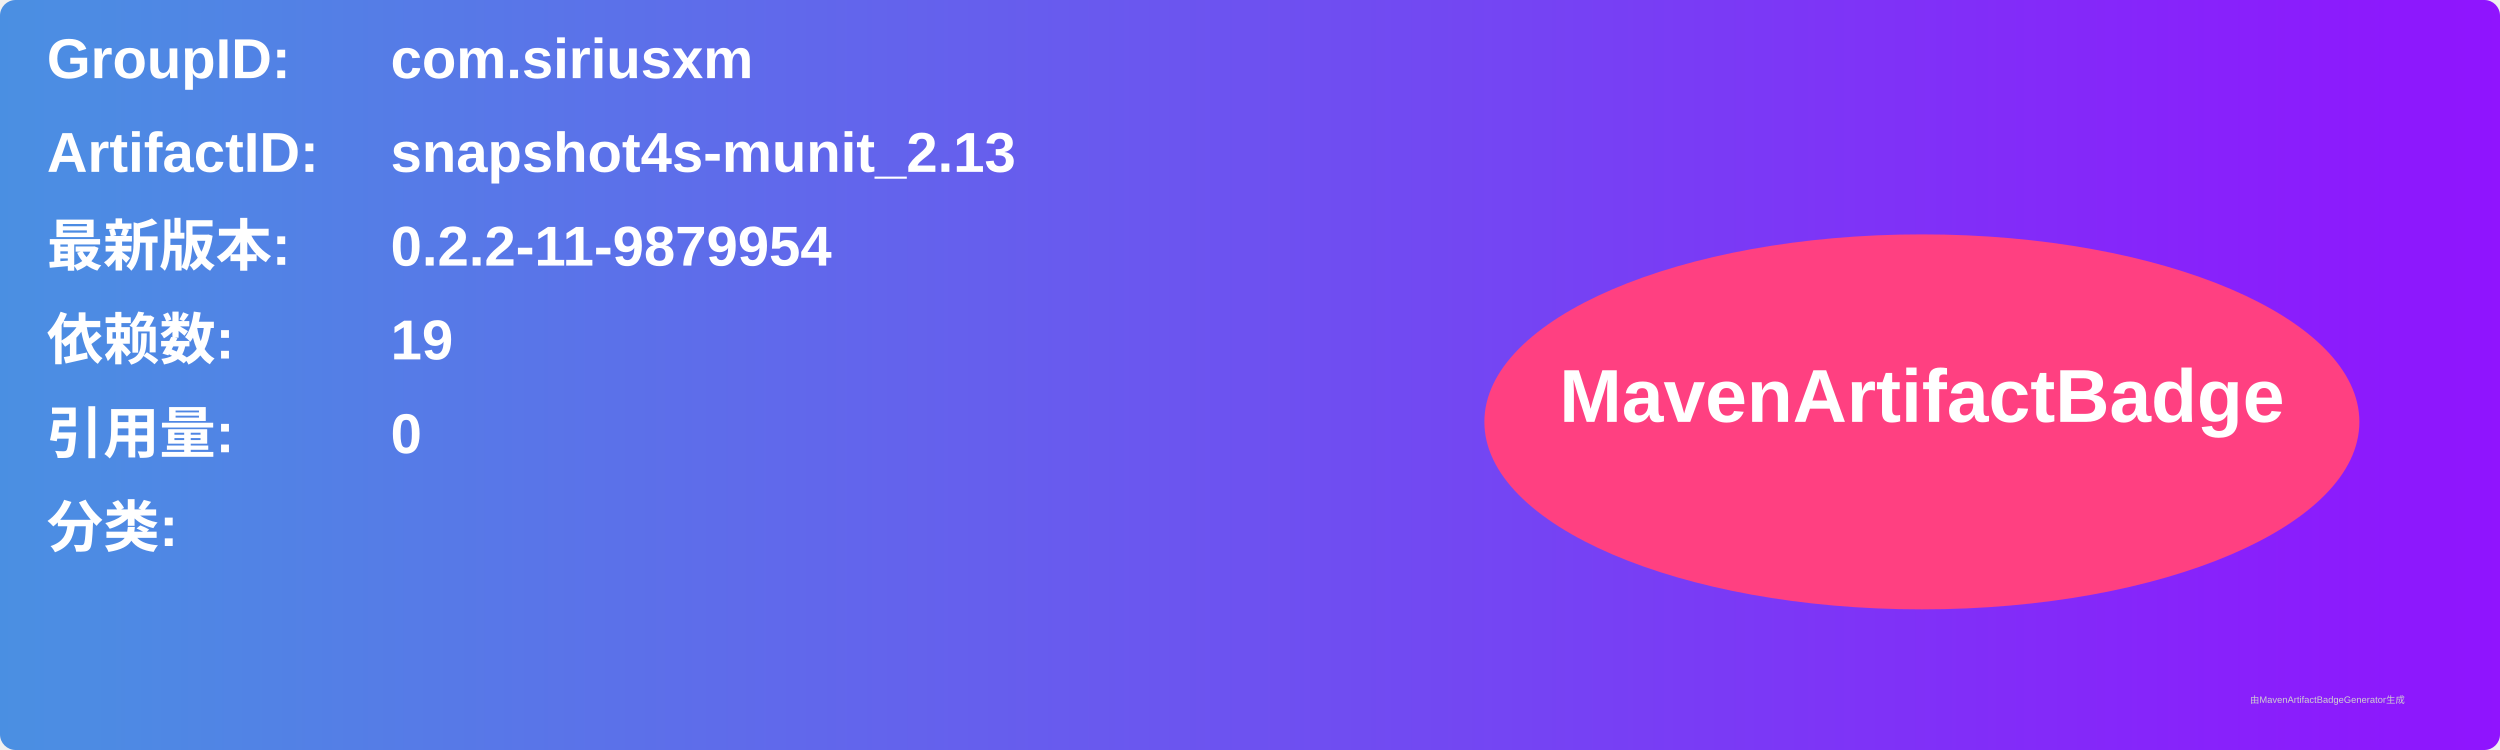
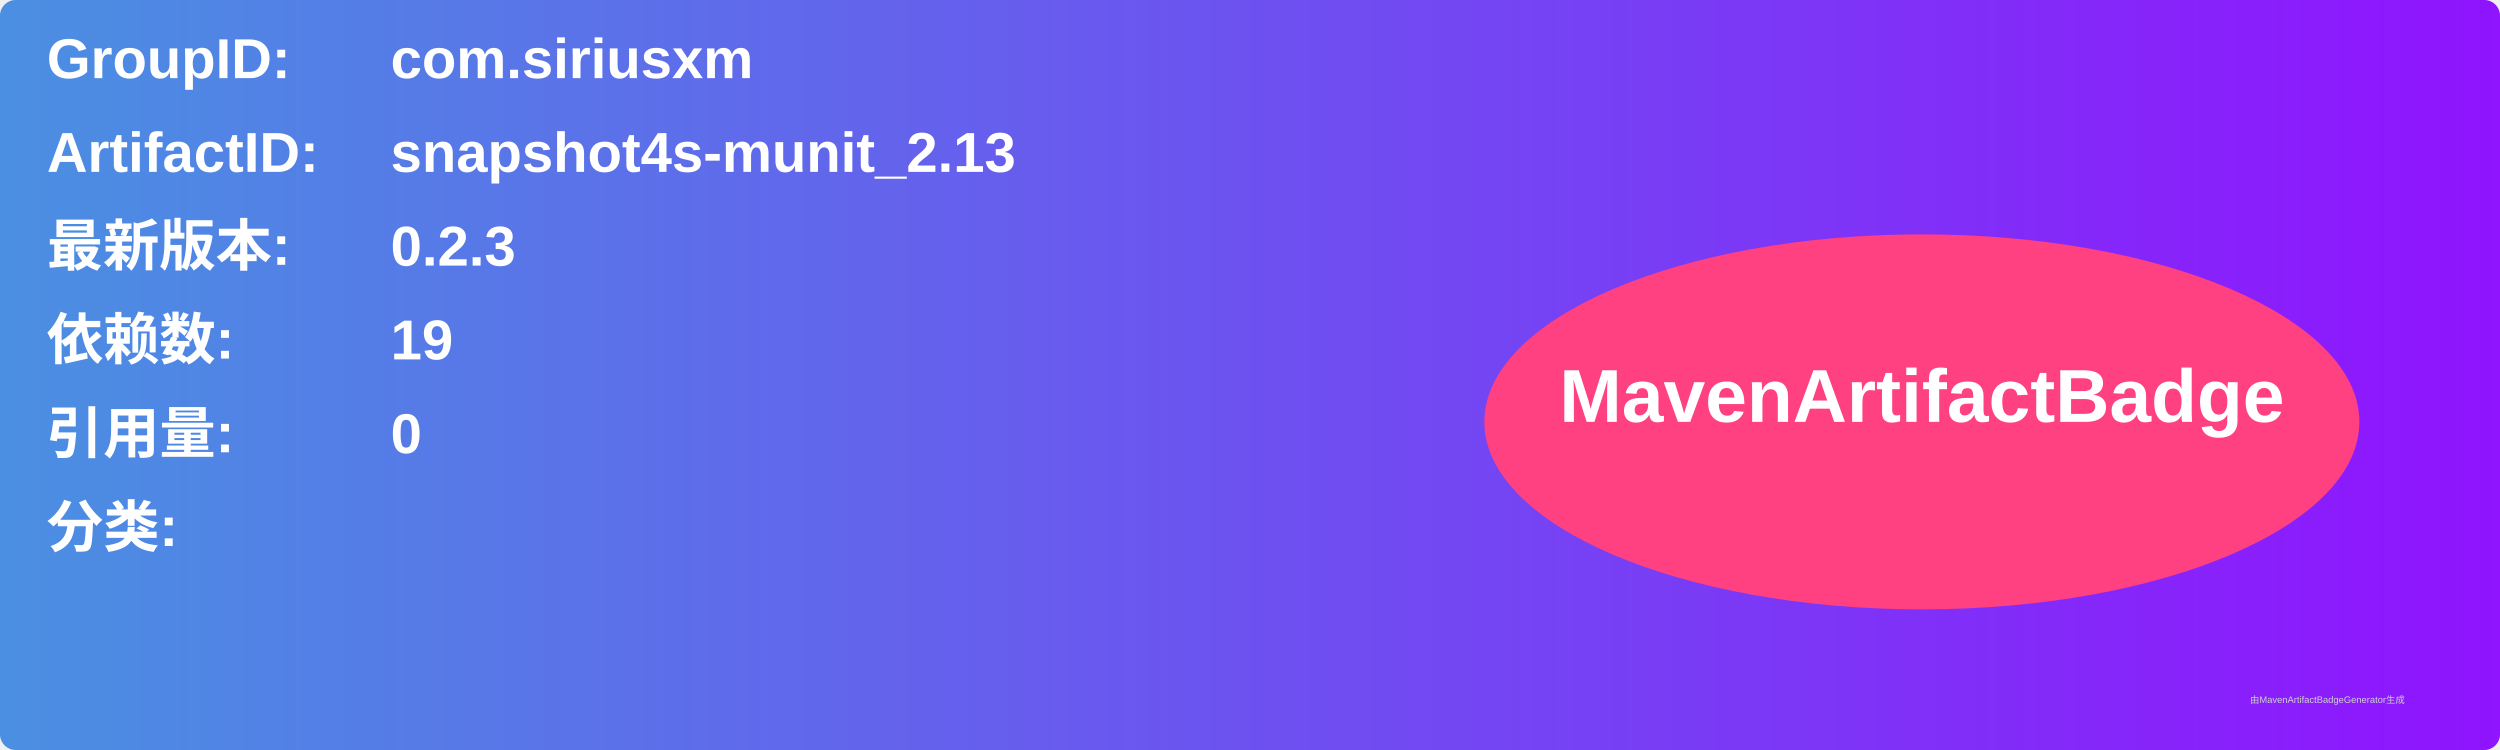
<svg xmlns="http://www.w3.org/2000/svg" width="800" height="240" viewBox="0 0 800 240">
  <linearGradient id="grad" x1="0%" y1="0%" x2="100%" y2="0%">
    <stop offset="0%" stop-color="#4a90e2" />
    <stop offset="100%" stop-color="#9013fe" />
  </linearGradient>
  <rect width="100%" height="100%" rx="5" ry="5" fill="url(#grad)" />
  <g transform="translate(15, 15)">
    <text x="0" y="10" font-family="Arial" font-size="18" fill="white" font-weight="bold" width="260">GroupID:</text>
    <text x="110" y="10" font-family="Arial" font-size="18" fill="white" font-weight="bold" width="460">com.siriusxm</text>
    <text x="0" y="40" font-family="Arial" font-size="18" fill="white" font-weight="bold" width="260">ArtifactID:</text>
    <text x="110" y="40" font-family="Arial" font-size="18" fill="white" font-weight="bold" width="460">snapshot4s-munit_2.13</text>
    <text x="0" y="70" font-family="Arial" font-size="18" fill="white" font-weight="bold">最新版本:</text>
    <text x="110" y="70" font-family="Arial" font-size="18" fill="white" font-weight="bold">
-       <tspan font-weight="bold">0.2.2-11-9879954</tspan>
+       <tspan font-weight="bold">0.2.3</tspan>
    </text>
    <text x="0" y="100" font-family="Arial" font-size="18" fill="white" font-weight="bold">依赖数: </text>
    <text x="110" y="100" font-family="Arial" font-size="18" fill="white">
      <tspan font-weight="bold">19</tspan>
    </text>
    <text x="0" y="130" font-family="Arial" font-size="18" fill="white" font-weight="bold">引用量: </text>
    <text x="110" y="130" font-family="Arial" font-size="18" fill="white">
      <tspan font-weight="bold">0</tspan>
    </text>
    <text x="0" y="160" font-family="Arial" font-size="18" fill="white" font-weight="bold">分类:</text>
    <text x="10" y="190" font-family="Arial" font-size="10" fill="white">
      <tspan font-weight="bold" />
    </text>
    <ellipse cx="600" cy="120" rx="140" ry="60" fill="#ff4081" />
    <text x="600" y="120" text-anchor="middle" font-family="Arial" font-size="24" fill="white" font-weight="bold">MavenArtifactBadge</text>
  </g>
  <text x="720" y="225" font-family="Arial" font-size="3" fill="#d0d0d0">由MavenArtifactBadgeGenerator生成</text>
</svg>
